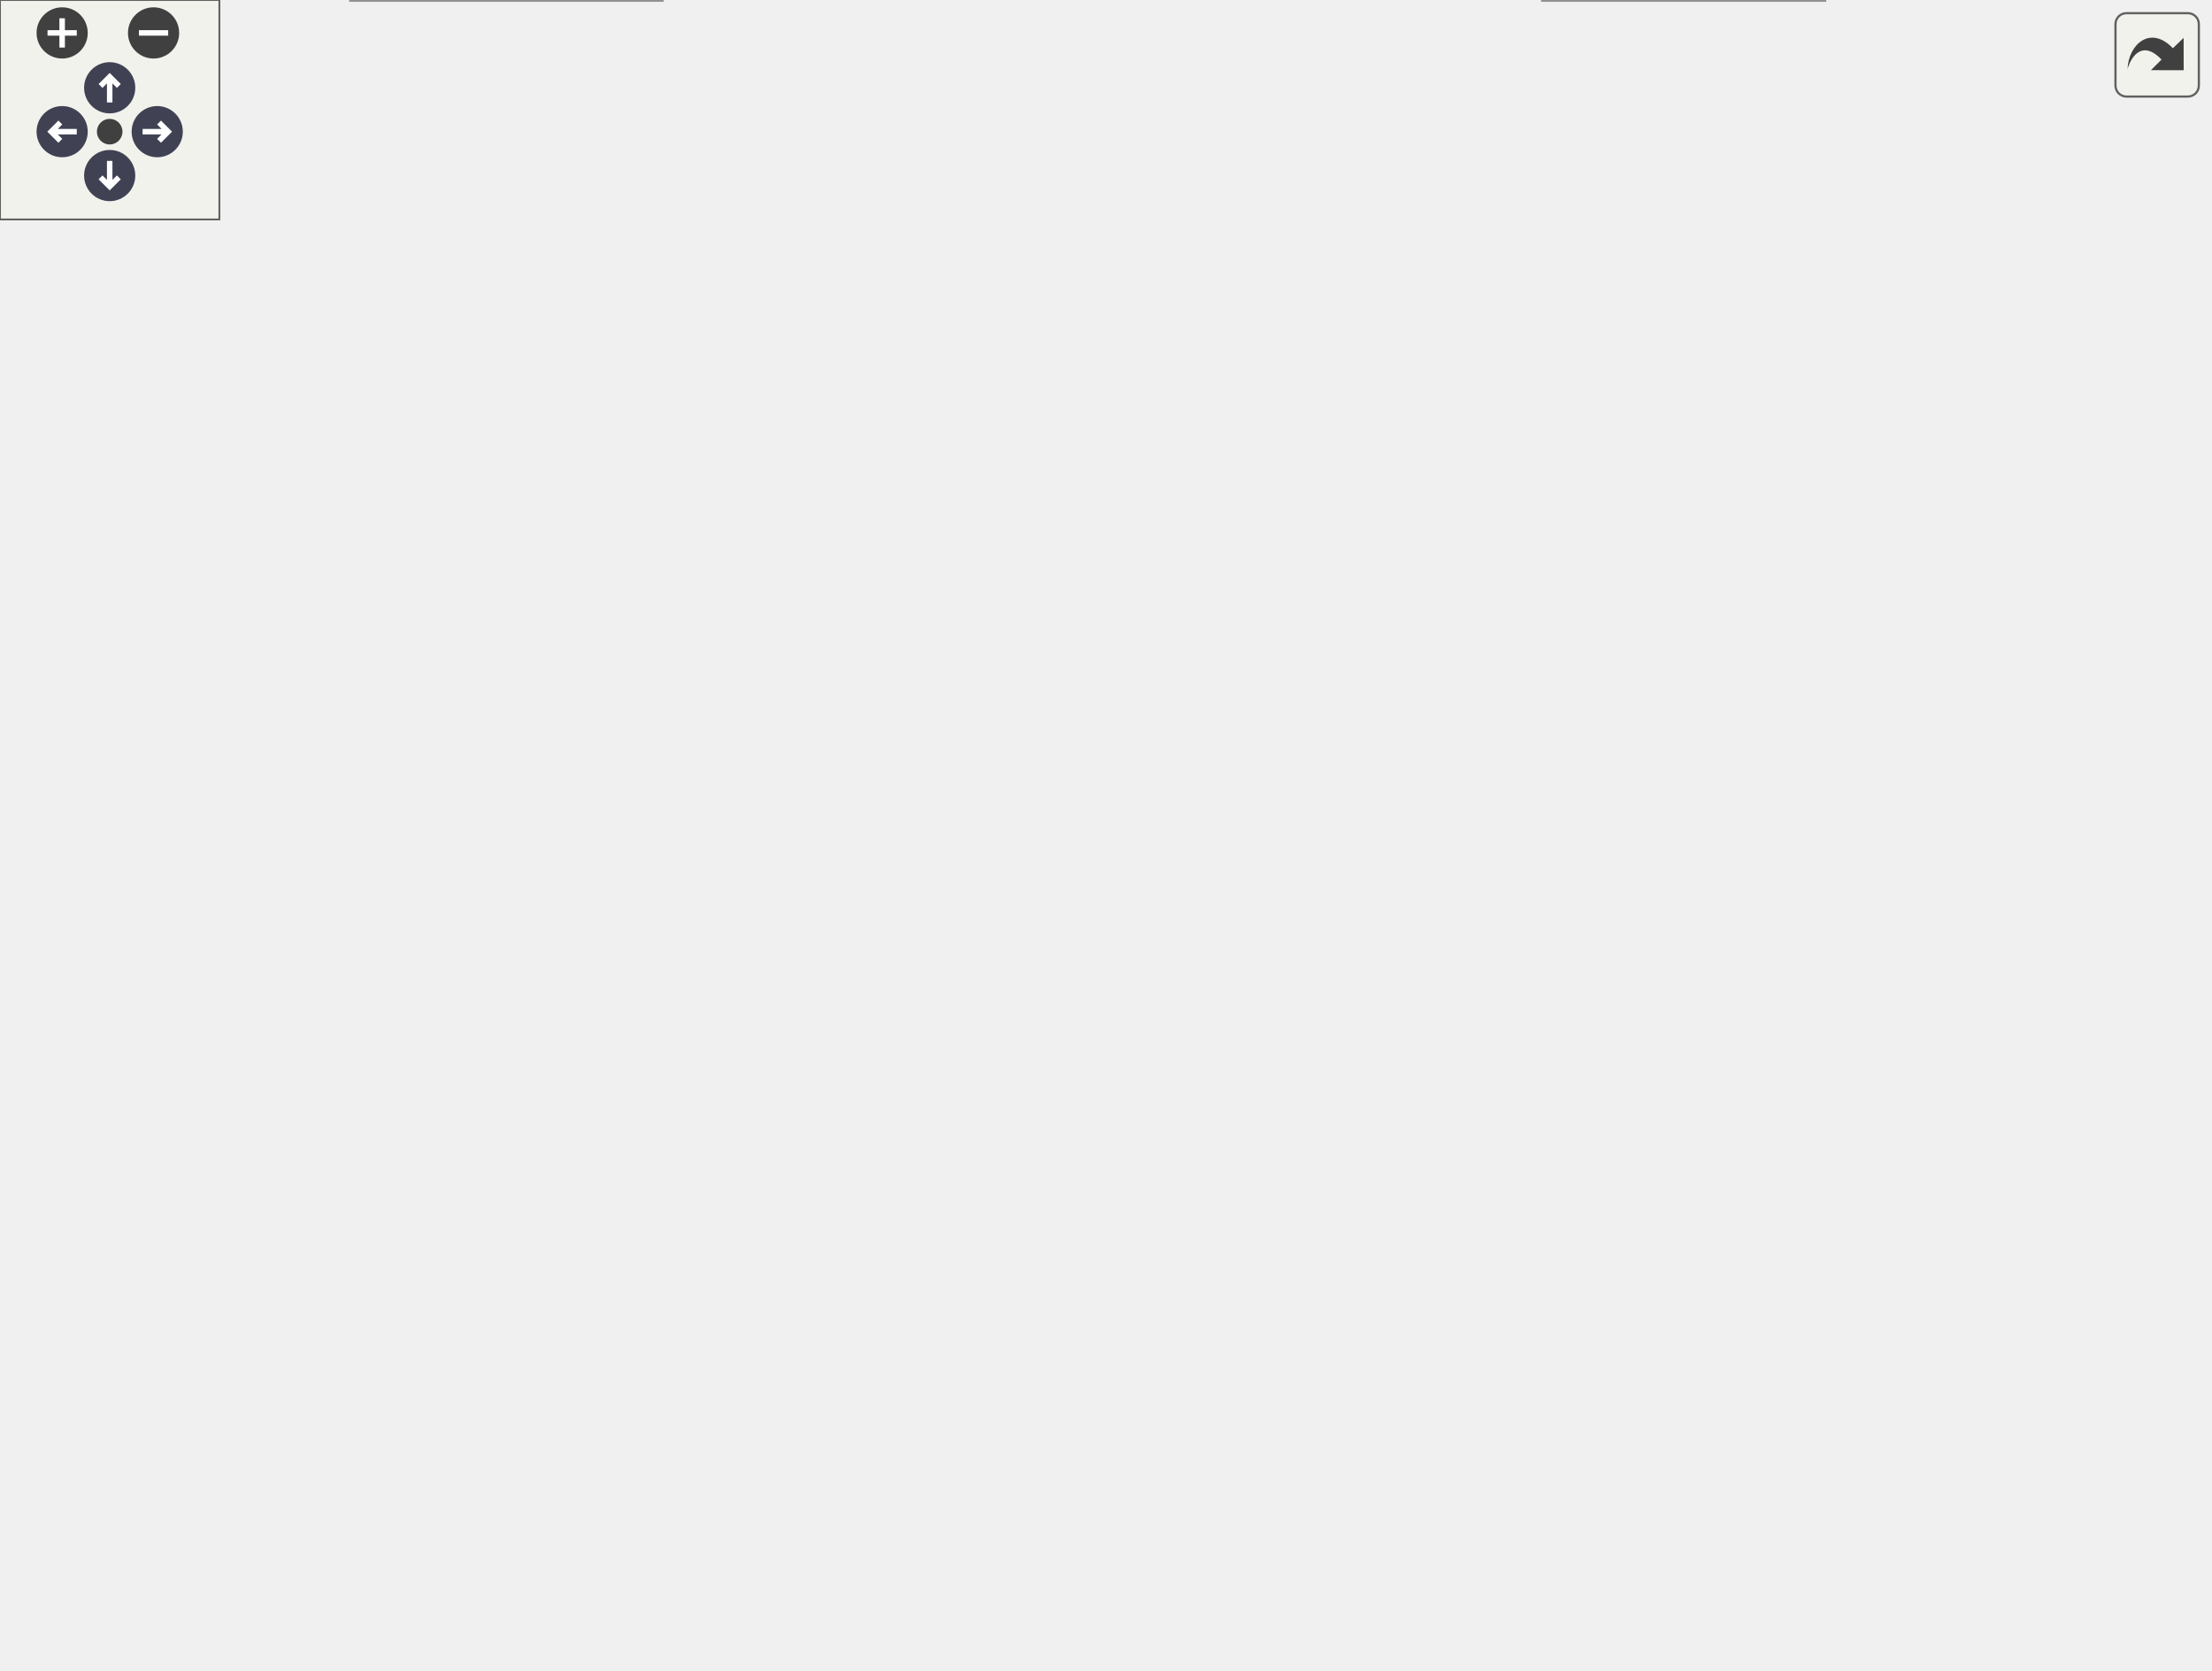
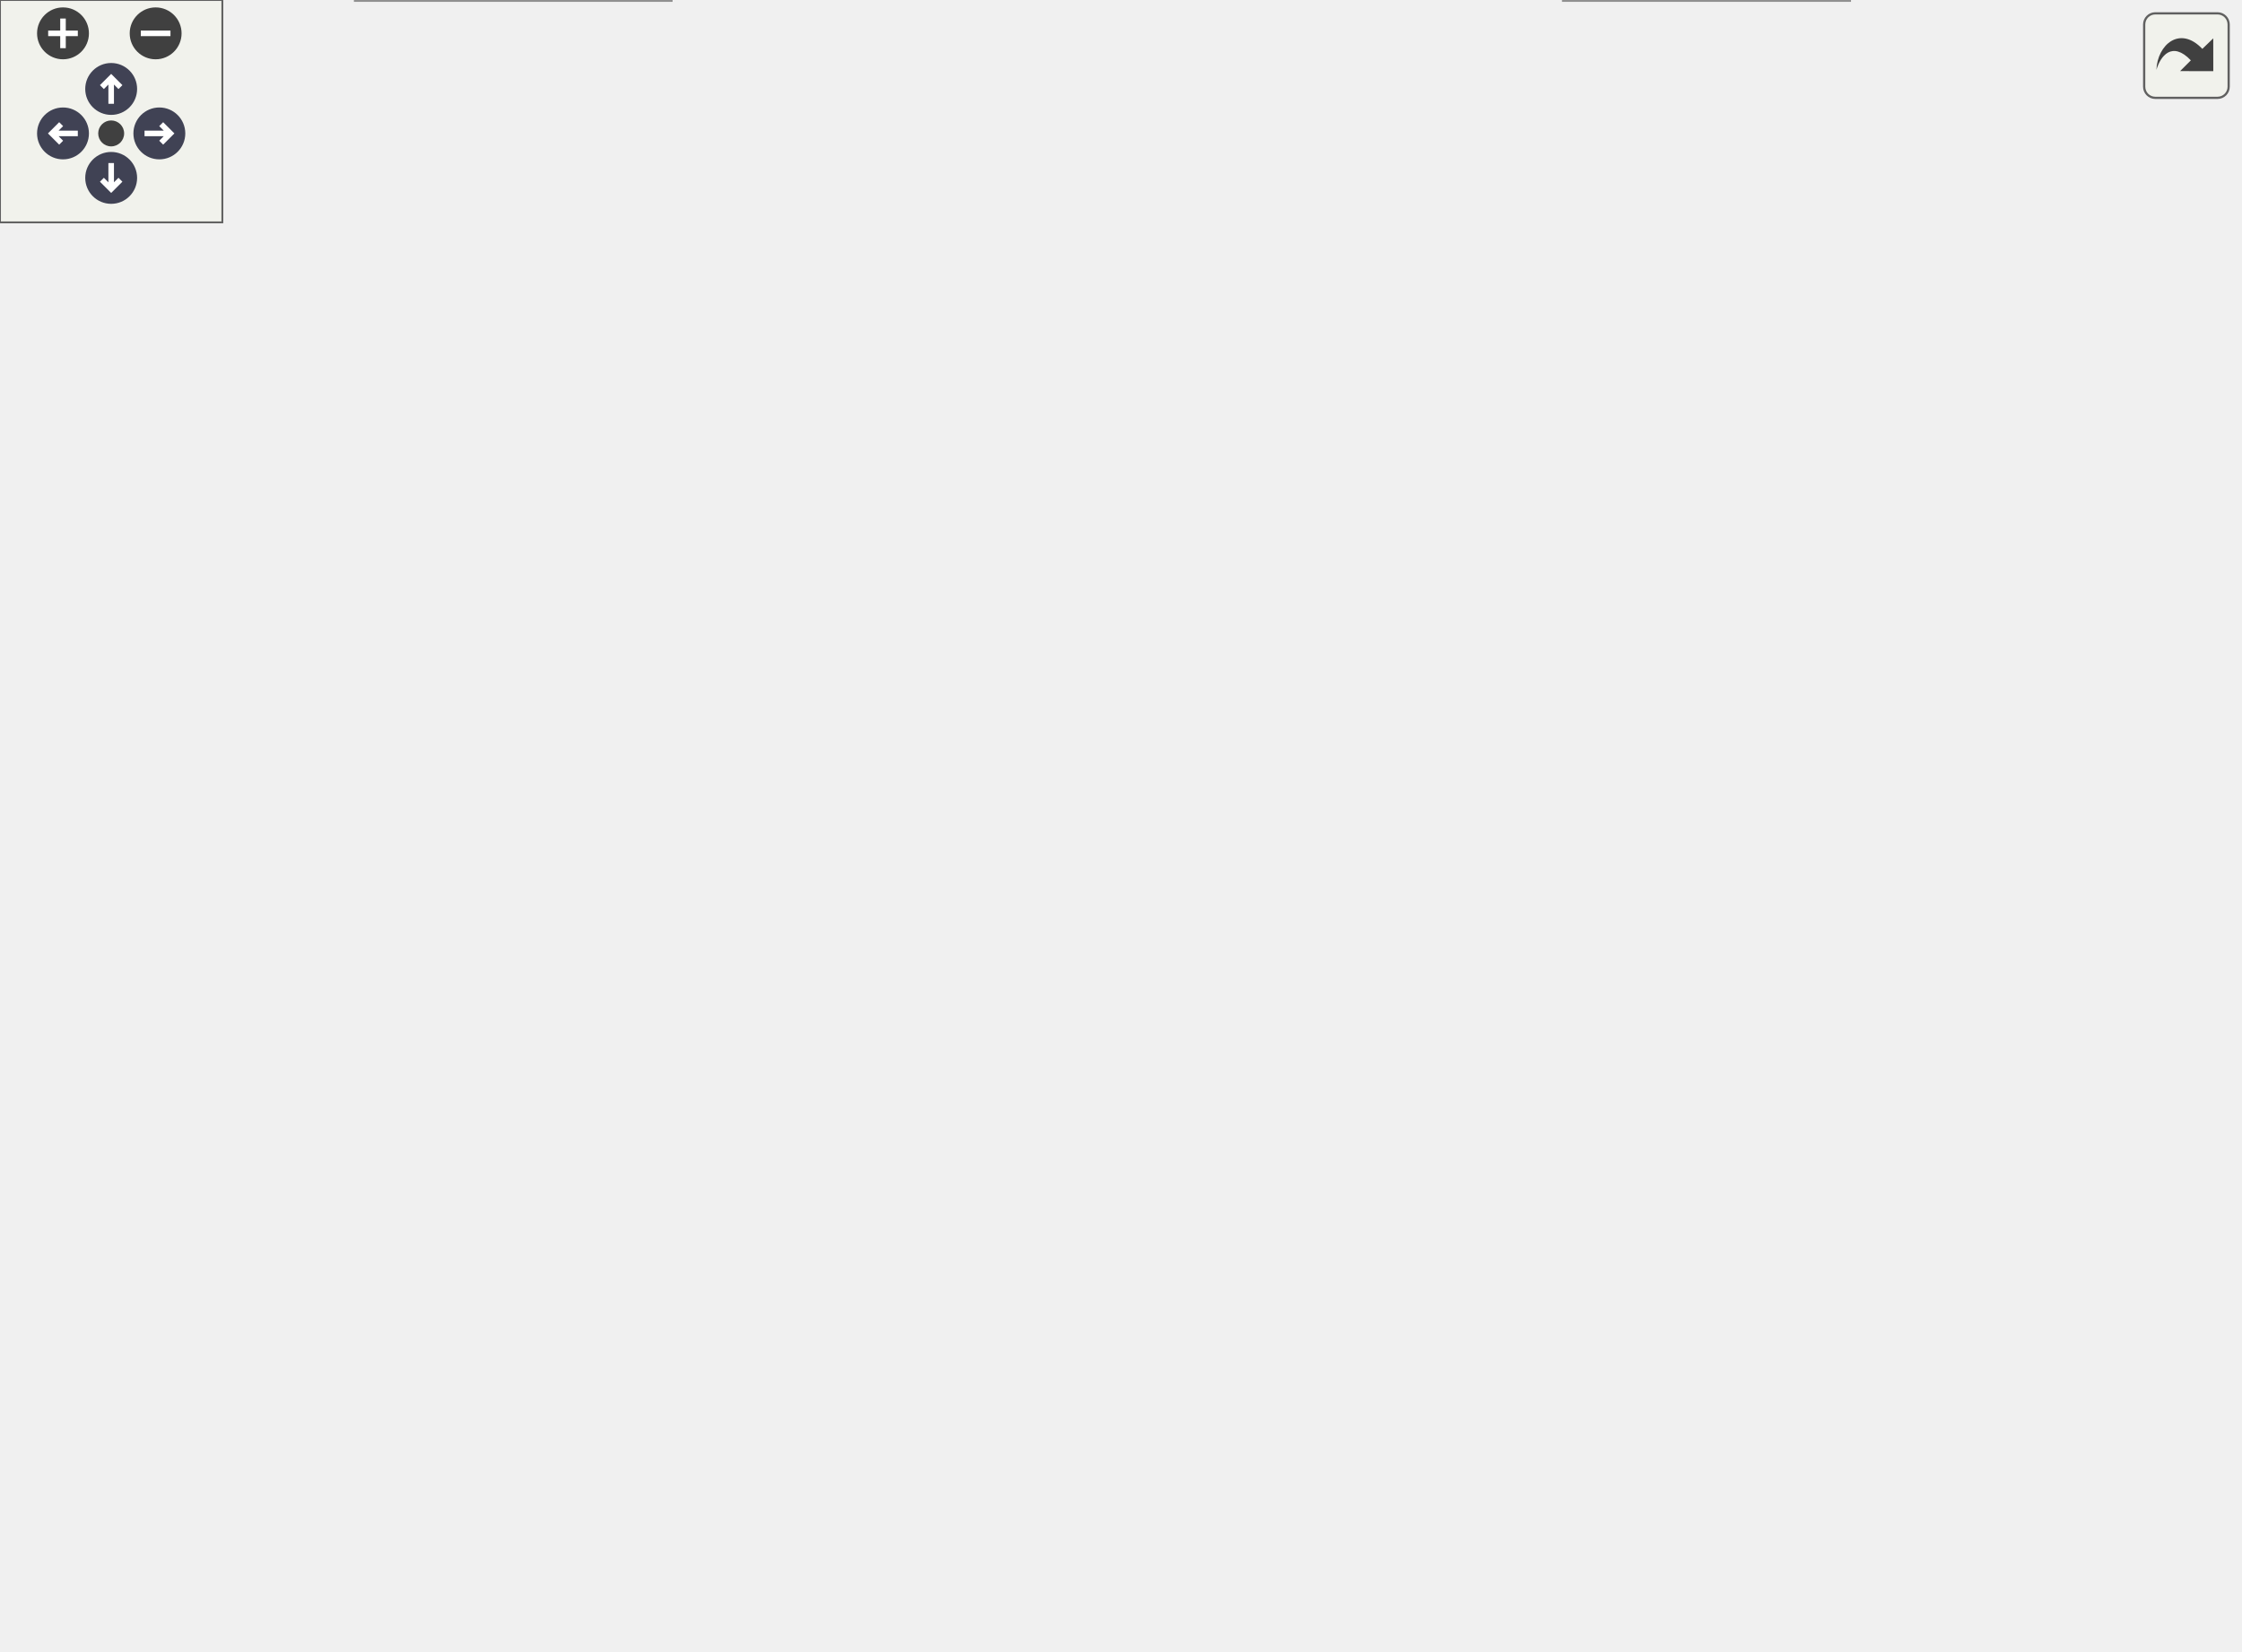
<svg xmlns="http://www.w3.org/2000/svg" xmlns:xlink="http://www.w3.org/1999/xlink" id="main" version="1.1" xml:space="preserve">
  <style type="text/css">
.node, .edge {opacity: 0.7;}
.node.selected, .edge.selected {opacity: 1;}
.edge:hover path { stroke: red; }
.edge:hover polygon { stroke: red; fill: red; }
</style>
  <defs>
    <circle id="rim" cx="0" cy="0" r="7" />
    <circle id="rim2" cx="0" cy="0" r="3.5" />
    <g id="zoomPlus">
      <use xlink:href="#rim" fill="#404040">
        <set attributeName="fill" to="#808080" begin="zoomplus.mouseover" end="zoomplus.mouseout" />
      </use>
      <path d="M-4,0h8M0,-4v8" fill="none" stroke="white" stroke-width="1.5" pointer-events="none" />
    </g>
    <g id="zoomMin">
      <use xlink:href="#rim" fill="#404040">
        <set attributeName="fill" to="#808080" begin="zoomminus.mouseover" end="zoomminus.mouseout" />
      </use>
      <path d="M-4,0h8" fill="none" stroke="white" stroke-width="1.5" pointer-events="none" />
    </g>
    <g id="arrowUp" transform="translate(30 24)">
      <use xlink:href="#rim" />
      <path pointer-events="none" fill="none" stroke="white" stroke-width="1.5" d="M0,-3.0v7 M-2.5,-0.5L0,-3.0L2.5,-0.5" />
    </g>
    <g id="arrowRight" transform="rotate(90) translate(36 -43)">
      <use xlink:href="#rim" />
      <path pointer-events="none" fill="none" stroke="white" stroke-width="1.5" d="M0,-3.0v7 M-2.5,-0.5L0,-3.0L2.5,-0.5" />
    </g>
    <g id="arrowDown" transform="rotate(180) translate(-30 -48)">
      <use xlink:href="#rim" />
      <path pointer-events="none" fill="none" stroke="white" stroke-width="1.5" d="M0,-3.0v7 M-2.5,-0.5L0,-3.0L2.5,-0.5" />
    </g>
    <g id="arrowLeft" transform="rotate(270) translate(-36 17)">
      <use xlink:href="#rim" />
      <path pointer-events="none" fill="none" stroke="white" stroke-width="1.5" d="M0,-3.0v7 M-2.5,-0.5L0,-3.0L2.5,-0.5" />
    </g>
    <g id="resetDef">
      <use xlink:href="#rim2" fill="#404040">
        <set attributeName="fill" to="#808080" begin="reset.mouseover" end="reset.mouseout" />
      </use>
    </g>
  </defs>
  <svg id="graph" class="graph">
    <g id="viewport">
      <g id="Node000001" class="node">
        <g id="a_Node000001">
          <a xlink:title="Abstract class providing a line.">
-             <polygon fill="#999999" stroke="#666666" points="53,-330 0,-330 0,-311 53,-311 53,-330" />
-             <text text-anchor="middle" x="26.5" y="-318" font-family="Helvetica,sans-Serif" font-size="10.00">mpLine</text>
+             <polygon fill="#999999" stroke="#666666" points="53,-319 0,-319 0,-300 53,-300 53,-319" />
+             <text text-anchor="middle" x="26.5" y="-307" font-family="Helvetica,sans-Serif" font-size="10.00">mpLine</text>
          </a>
        </g>
      </g>
      <g id="Node000002" class="node">
        <g id="a_Node000002">
          <a xlink:href="classmp_function.html" target="_top" xlink:title="Plot layer implementing an abstract function plot class.">
-             <polygon fill="white" stroke="#666666" points="151.5,-396 77.5,-396 77.5,-377 151.5,-377 151.5,-396" />
-             <text text-anchor="middle" x="114.5" y="-384" font-family="Helvetica,sans-Serif" font-size="10.00">mpFunction</text>
+             <polygon fill="white" stroke="#666666" points="151.5,-385 77.5,-385 77.5,-366 151.5,-366 151.5,-385" />
+             <text text-anchor="middle" x="114.5" y="-373" font-family="Helvetica,sans-Serif" font-size="10.00">mpFunction</text>
          </a>
        </g>
      </g>
      <g id="edge1_Node000001_Node000002" class="edge">
        <g id="a_edge1_Node000001_Node000002">
          <a xlink:title=" ">
-             <path fill="none" stroke="#63b8ff" d="M94.33,-370.83C77.07,-358.28 52.81,-340.63 38.46,-330.2" />
-             <polygon fill="#63b8ff" stroke="#63b8ff" points="92.49,-373.82 102.63,-376.87 96.6,-368.16 92.49,-373.82" />
+             <path fill="none" stroke="#63b8ff" d="M94.33,-359.83C77.07,-347.28 52.81,-329.63 38.46,-319.2" />
+             <polygon fill="#63b8ff" stroke="#63b8ff" points="92.49,-362.82 102.63,-365.87 96.6,-357.16 92.49,-362.82" />
          </a>
        </g>
      </g>
      <g id="Node000013" class="node">
        <g id="a_Node000013">
          <a xlink:href="classmp_info_legend.html" target="_top" xlink:title="Implement the legend to be added to the plot This layer allows you to add a legend to describe the pl...">
-             <polygon fill="white" stroke="#666666" points="157.5,-330 71.5,-330 71.5,-311 157.5,-311 157.5,-330" />
-             <text text-anchor="middle" x="114.5" y="-318" font-family="Helvetica,sans-Serif" font-size="10.00">mpInfoLegend</text>
+             <polygon fill="white" stroke="#666666" points="157.5,-319 71.5,-319 71.5,-300 157.5,-300 157.5,-319" />
+             <text text-anchor="middle" x="114.5" y="-307" font-family="Helvetica,sans-Serif" font-size="10.00">mpInfoLegend</text>
          </a>
        </g>
      </g>
      <g id="edge18_Node000013_Node000002" class="edge">
        <g id="a_edge18_Node000013_Node000002">
          <a xlink:title=" ">
-             <path fill="none" stroke="#9a32cd" stroke-dasharray="5,2" d="M114.5,-366.58C114.5,-354.63 114.5,-339.72 114.5,-330.41" />
-             <polygon fill="#9a32cd" stroke="#9a32cd" points="111,-366.87 114.5,-376.87 118,-366.87 111,-366.87" />
-           </a>
-         </g>
-         <text text-anchor="middle" x="159.5" y="-351" font-family="Helvetica,sans-Serif" font-size="10.00" fill="grey"> m_selectedSeries</text>
+             <path fill="none" stroke="#9a32cd" stroke-dasharray="5,2" d="M114.5,-355.58C114.5,-343.63 114.5,-328.72 114.5,-319.41" />
+             <polygon fill="#9a32cd" stroke="#9a32cd" points="111,-355.87 114.5,-365.87 118,-355.87 111,-355.87" />
+           </a>
+         </g>
+         <text text-anchor="middle" x="159.5" y="-340" font-family="Helvetica,sans-Serif" font-size="10.00" fill="grey"> m_selectedSeries</text>
      </g>
      <g id="Node000003" class="node">
        <g id="a_Node000003">
          <a xlink:href="classmp_layer.html" target="_top" xlink:title="Plot layer, abstract base class.">
            <polygon fill="white" stroke="#666666" points="462,-165 403,-165 403,-146 462,-146 462,-165" />
            <text text-anchor="middle" x="432.5" y="-153" font-family="Helvetica,sans-Serif" font-size="10.00">mpLayer</text>
          </a>
        </g>
      </g>
      <g id="edge2_Node000002_Node000003" class="edge">
        <g id="a_edge2_Node000002_Node000003">
          <a xlink:title=" ">
-             <path fill="none" stroke="#63b8ff" d="M472.06,-165.46C496.68,-173.3 526.43,-187.42 541.5,-212 575.97,-268.23 509.44,-298.49 451.5,-330 400.19,-357.9 228.29,-375.73 151.77,-382.46" />
+             <path fill="none" stroke="#63b8ff" d="M472.06,-165.46C496.68,-173.3 526.43,-187.42 541.5,-212 573.98,-264.98 506.94,-290.93 451.5,-319 351.78,-369.49 216.2,-375.72 151.63,-375.49" />
            <polygon fill="#63b8ff" stroke="#63b8ff" points="472.81,-162.03 462.23,-162.56 470.84,-168.75 472.81,-162.03" />
          </a>
        </g>
      </g>
      <g id="Node000008" class="node">
        <g id="a_Node000008">
          <a xlink:href="classmp_scale.html" target="_top" xlink:title="Plot layer implementing an abstract scale ruler.">
            <polygon fill="white" stroke="#666666" points="490,-92 431,-92 431,-73 490,-73 490,-92" />
            <text text-anchor="middle" x="460.5" y="-80" font-family="Helvetica,sans-Serif" font-size="10.00">mpScale</text>
          </a>
        </g>
      </g>
      <g id="edge8_Node000008_Node000003" class="edge">
        <g id="a_edge8_Node000008_Node000003">
          <a xlink:title=" ">
            <path fill="none" stroke="#63b8ff" d="M439.74,-136.14C445.3,-122.03 452.74,-103.17 457.04,-92.28" />
            <polygon fill="#63b8ff" stroke="#63b8ff" points="436.35,-135.21 435.93,-145.79 442.86,-137.78 436.35,-135.21" />
          </a>
        </g>
      </g>
      <g id="Node000011" class="node">
        <g id="a_Node000011">
          <a xlink:href="classmp_info_layer.html" target="_top" xlink:title="Base class to create small rectangular info boxes mpInfoLayer is the base class to create a small rec...">
            <polygon fill="white" stroke="#666666" points="235.5,-92 157.5,-92 157.5,-73 235.5,-73 235.5,-92" />
            <text text-anchor="middle" x="196.5" y="-80" font-family="Helvetica,sans-Serif" font-size="10.00">mpInfoLayer</text>
          </a>
        </g>
      </g>
      <g id="edge13_Node000011_Node000003" class="edge">
        <g id="a_edge13_Node000011_Node000003">
          <a xlink:title=" ">
            <path fill="none" stroke="#63b8ff" d="M423.67,-136.61C419.2,-129.4 413.1,-121.69 405.5,-117 377.74,-99.87 288,-90.39 235.57,-86.19" />
            <polygon fill="#63b8ff" stroke="#63b8ff" points="420.84,-138.73 428.73,-145.81 426.97,-135.36 420.84,-138.73" />
          </a>
        </g>
      </g>
      <g id="Node000004" class="node">
        <g id="a_Node000004">
          <a xlink:title=" ">
            <polygon fill="white" stroke="#bfbfbf" points="416.5,-231 354.5,-231 354.5,-212 416.5,-212 416.5,-231" />
            <text text-anchor="middle" x="385.5" y="-219" font-family="Helvetica,sans-Serif" font-size="10.00">wxObject</text>
          </a>
        </g>
      </g>
      <g id="edge3_Node000003_Node000004" class="edge">
        <g id="a_edge3_Node000003_Node000004">
          <a xlink:title=" ">
            <path fill="none" stroke="#63b8ff" d="M397.79,-203.77C406.8,-191.49 418.7,-175.3 425.96,-165.41" />
            <polygon fill="#63b8ff" stroke="#63b8ff" points="394.94,-201.74 391.84,-211.87 400.58,-205.88 394.94,-201.74" />
          </a>
        </g>
      </g>
      <g id="Node000005" class="node">
        <g id="a_Node000005">
          <a xlink:href="classmp_window.html" target="_top" xlink:title="Canvas for plotting mpLayer implementations.">
            <polygon fill="white" stroke="#666666" points="281,-231 210,-231 210,-212 281,-212 281,-231" />
            <text text-anchor="middle" x="245.5" y="-219" font-family="Helvetica,sans-Serif" font-size="10.00">mpWindow</text>
          </a>
        </g>
      </g>
      <g id="edge4_Node000003_Node000005" class="edge">
        <g id="a_edge4_Node000003_Node000005">
          <a xlink:title=" ">
            <path fill="none" stroke="#9a32cd" stroke-dasharray="5,2" d="M291.23,-210.87C308.54,-206.58 328.22,-200.92 345.5,-194 354.92,-190.23 356.32,-187.32 365.5,-183 379.54,-176.4 395.69,-169.97 408.62,-165.1" />
            <polygon fill="#9a32cd" stroke="#9a32cd" points="290.26,-207.5 281.35,-213.23 291.89,-214.31 290.26,-207.5" />
          </a>
        </g>
        <text text-anchor="middle" x="383.5" y="-186" font-family="Helvetica,sans-Serif" font-size="10.00" fill="grey"> m_win</text>
      </g>
      <g id="Node000006" class="node">
        <g id="a_Node000006">
          <a xlink:title=" ">
-             <polygon fill="white" stroke="#bfbfbf" points="333.5,-330 263.5,-330 263.5,-311 333.5,-311 333.5,-330" />
-             <text text-anchor="middle" x="298.5" y="-318" font-family="Helvetica,sans-Serif" font-size="10.00">wxWindow</text>
+             <polygon fill="white" stroke="#bfbfbf" points="333.5,-319 263.5,-319 263.5,-300 333.5,-300 333.5,-319" />
+             <text text-anchor="middle" x="298.5" y="-307" font-family="Helvetica,sans-Serif" font-size="10.00">wxWindow</text>
          </a>
        </g>
      </g>
      <g id="edge5_Node000005_Node000006" class="edge">
        <g id="a_edge5_Node000005_Node000006">
          <a xlink:title=" ">
-             <path fill="none" stroke="#63b8ff" d="M292.16,-301.45C286.65,-286.78 277.91,-265.84 267.5,-249 263.6,-242.69 258.32,-236.28 253.91,-231.34" />
-             <polygon fill="#63b8ff" stroke="#63b8ff" points="288.88,-302.67 295.59,-310.87 295.46,-300.28 288.88,-302.67" />
+             <path fill="none" stroke="#63b8ff" d="M290.42,-290.63C284.65,-278.51 276.37,-262.34 267.5,-249 263.4,-242.82 258.11,-236.41 253.74,-231.45" />
+             <polygon fill="#63b8ff" stroke="#63b8ff" points="287.25,-292.11 294.63,-299.7 293.6,-289.16 287.25,-292.11" />
          </a>
        </g>
      </g>
      <g id="Node000007" class="node">
        <g id="a_Node000007">
          <a xlink:href="structmp_axis_data.html" target="_top" xlink:title="Represents all the informations needed for plotting a layer in one direction (X or Y) This struct hol...">
            <polygon fill="white" stroke="#666666" points="499,-19 422,-19 422,0 499,0 499,-19" />
            <text text-anchor="middle" x="460.5" y="-7" font-family="Helvetica,sans-Serif" font-size="10.00">mpAxisData</text>
          </a>
        </g>
      </g>
      <g id="edge6_Node000005_Node000007" class="edge">
        <g id="a_edge6_Node000005_Node000007">
          <a xlink:title=" ">
            <path fill="none" stroke="#9a32cd" stroke-dasharray="5,2" d="M446.38,-26.89C416.43,-61.52 347.09,-140.92 320.5,-165 300.21,-183.37 274.02,-201.68 258.57,-211.99" />
            <polygon fill="#9a32cd" stroke="#9a32cd" points="449.21,-28.97 453.1,-19.11 443.91,-24.39 449.21,-28.97" />
          </a>
        </g>
        <text text-anchor="middle" x="400.5" y="-120" font-family="Helvetica,sans-Serif" font-size="10.00" fill="grey"> m_AxisDataX</text>
      </g>
      <g id="edge7_Node000007_Node000008" class="edge">
        <g id="a_edge7_Node000007_Node000008">
          <a xlink:title=" ">
            <path fill="none" stroke="#9a32cd" stroke-dasharray="5,2" d="M460.5,-62.73C460.5,-48.66 460.5,-30.06 460.5,-19.28" />
            <polygon fill="#9a32cd" stroke="#9a32cd" points="457,-62.79 460.5,-72.79 464,-62.79 457,-62.79" />
          </a>
        </g>
        <text text-anchor="middle" x="472.5" y="-40" font-family="Helvetica,sans-Serif" font-size="10.00" fill="grey"> axis</text>
      </g>
      <g id="Node000009" class="node">
        <g id="a_Node000009">
          <a xlink:href="structmp_range.html" target="_top" xlink:title=" ">
            <polygon fill="white" stroke="#666666" points="604,-165 485,-165 485,-146 604,-146 604,-165" />
            <text text-anchor="middle" x="544.5" y="-153" font-family="Helvetica,sans-Serif" font-size="10.00">mpRange&lt; double &gt;</text>
          </a>
        </g>
      </g>
      <g id="edge10_Node000007_Node000009" class="edge">
        <g id="a_edge10_Node000007_Node000009">
          <a xlink:title=" ">
            <path fill="none" stroke="#9a32cd" stroke-dasharray="5,2" d="M549.56,-135.9C550.42,-129.76 550.49,-122.98 548.5,-117 534.01,-73.54 492.16,-35.65 471.84,-19.21" />
            <polygon fill="#9a32cd" stroke="#9a32cd" points="546.08,-135.43 547.42,-145.94 552.92,-136.89 546.08,-135.43" />
          </a>
        </g>
        <text text-anchor="middle" x="567.5" y="-91" font-family="Helvetica,sans-Serif" font-size="10.00" fill="grey"> bound</text>
        <text text-anchor="middle" x="567.5" y="-80" font-family="Helvetica,sans-Serif" font-size="10.00" fill="grey">desired</text>
        <text text-anchor="middle" x="567.5" y="-69" font-family="Helvetica,sans-Serif" font-size="10.00" fill="grey">lastDesired</text>
      </g>
      <g id="edge9_Node000008_Node000009" class="edge">
        <g id="a_edge9_Node000008_Node000009">
          <a xlink:title=" ">
            <path fill="none" stroke="#9a32cd" stroke-dasharray="5,2" d="M498.97,-141.9C491.47,-138.32 484.28,-133.76 478.5,-128 468.59,-118.11 463.93,-102.04 461.9,-92.15" />
            <polygon fill="#9a32cd" stroke="#9a32cd" points="497.96,-145.28 508.53,-145.94 500.68,-138.83 497.96,-145.28" />
          </a>
        </g>
        <text text-anchor="middle" x="513.5" y="-120" font-family="Helvetica,sans-Serif" font-size="10.00" fill="grey"> m_axisRange</text>
      </g>
      <g id="Node000010" class="node">
        <g id="a_Node000010">
          <a xlink:href="structmp_rect.html" target="_top" xlink:title="A rectangle structure in several (integer) flavors.">
-             <polygon fill="white" stroke="#666666" points="442.5,-330 388.5,-330 388.5,-311 442.5,-311 442.5,-330" />
-             <text text-anchor="middle" x="415.5" y="-318" font-family="Helvetica,sans-Serif" font-size="10.00">mpRect</text>
+             <polygon fill="white" stroke="#666666" points="442.5,-319 388.5,-319 388.5,-300 442.5,-300 442.5,-319" />
+             <text text-anchor="middle" x="415.5" y="-307" font-family="Helvetica,sans-Serif" font-size="10.00">mpRect</text>
          </a>
        </g>
      </g>
      <g id="edge20_Node000003_Node000010" class="edge">
        <g id="a_edge20_Node000003_Node000010">
          <a xlink:title=" ">
-             <path fill="none" stroke="#9a32cd" stroke-dasharray="5,2" d="M432.63,-303.27C435.03,-300.11 437.14,-296.64 438.5,-293 455.51,-247.45 441.43,-187.32 435.15,-165.17" />
-             <polygon fill="#9a32cd" stroke="#9a32cd" points="429.95,-301.01 425.91,-310.81 435.18,-305.67 429.95,-301.01" />
+             <path fill="none" stroke="#9a32cd" stroke-dasharray="5,2" d="M432.63,-292.27C435.03,-289.11 437.14,-285.64 438.5,-282 453.99,-240.52 441.14,-185.91 435.16,-165.08" />
+             <polygon fill="#9a32cd" stroke="#9a32cd" points="429.95,-290.01 425.91,-299.81 435.18,-294.67 429.95,-290.01" />
          </a>
        </g>
        <text text-anchor="middle" x="491.5" y="-219" font-family="Helvetica,sans-Serif" font-size="10.00" fill="grey"> m_plotBoundaries</text>
      </g>
      <g id="edge11_Node000005_Node000010" class="edge">
        <g id="a_edge11_Node000005_Node000010">
          <a xlink:title=" ">
-             <path fill="none" stroke="#9a32cd" stroke-dasharray="5,2" d="M378.12,-316.75C357.82,-313.61 333.31,-306.97 315.5,-293 297.97,-279.25 307.07,-264.93 291.5,-249 284.29,-241.62 274.58,-235.62 265.94,-231.21" />
-             <polygon fill="#9a32cd" stroke="#9a32cd" points="377.92,-320.25 388.29,-318.09 378.83,-313.31 377.92,-320.25" />
-           </a>
-         </g>
-         <text text-anchor="middle" x="377" y="-285" font-family="Helvetica,sans-Serif" font-size="10.00" fill="grey"> m_margin</text>
-         <text text-anchor="middle" x="377" y="-274" font-family="Helvetica,sans-Serif" font-size="10.00" fill="grey">m_marginOuter</text>
-         <text text-anchor="middle" x="377" y="-263" font-family="Helvetica,sans-Serif" font-size="10.00" fill="grey">m_plotBoundaries</text>
+             <path fill="none" stroke="#9a32cd" stroke-dasharray="5,2" d="M378.48,-304.62C358.49,-301.13 334.17,-294.52 315.5,-282 300.22,-271.75 304.24,-261.23 290.5,-249 282.51,-241.89 272.32,-235.7 263.66,-231.1" />
+             <polygon fill="#9a32cd" stroke="#9a32cd" points="378.06,-308.1 388.48,-306.18 379.13,-301.18 378.06,-308.1" />
+           </a>
+         </g>
+         <text text-anchor="middle" x="377" y="-274" font-family="Helvetica,sans-Serif" font-size="10.00" fill="grey"> m_margin</text>
+         <text text-anchor="middle" x="377" y="-263" font-family="Helvetica,sans-Serif" font-size="10.00" fill="grey">m_marginOuter</text>
        <text text-anchor="middle" x="377" y="-252" font-family="Helvetica,sans-Serif" font-size="10.00" fill="grey">m_plotBoundariesMargin</text>
      </g>
      <g id="edge12_Node000005_Node000011" class="edge">
        <g id="a_edge12_Node000005_Node000011">
          <a xlink:title=" ">
            <path fill="none" stroke="#9a32cd" stroke-dasharray="5,2" d="M200.88,-102.31C204.99,-119.01 211.66,-143.96 219.5,-165 225.81,-181.95 235.21,-200.86 240.81,-211.66" />
            <polygon fill="#9a32cd" stroke="#9a32cd" points="204.2,-101.12 198.46,-92.21 197.39,-102.75 204.2,-101.12" />
          </a>
        </g>
        <text text-anchor="middle" x="270" y="-153" font-family="Helvetica,sans-Serif" font-size="10.00" fill="grey"> m_movingInfoLayer</text>
      </g>
      <g id="Node000012" class="node">
        <g id="a_Node000012">
          <a xlink:href="classmp_info_coords.html" target="_top" xlink:title="Implements an overlay box which shows the mouse coordinates in plot units.">
            <polygon fill="white" stroke="#666666" points="181,-19 96,-19 96,0 181,0 181,-19" />
            <text text-anchor="middle" x="138.5" y="-7" font-family="Helvetica,sans-Serif" font-size="10.00">mpInfoCoords</text>
          </a>
        </g>
      </g>
      <g id="edge15_Node000012_Node000011" class="edge">
        <g id="a_edge15_Node000012_Node000011">
          <a xlink:title=" ">
            <path fill="none" stroke="#63b8ff" d="M182.84,-64.78C171.2,-50.52 154.92,-30.6 145.67,-19.28" />
            <polygon fill="#63b8ff" stroke="#63b8ff" points="180.35,-67.26 189.39,-72.79 185.77,-62.84 180.35,-67.26" />
          </a>
        </g>
      </g>
      <g id="edge17_Node000013_Node000011" class="edge">
        <g id="a_edge17_Node000013_Node000011">
          <a xlink:title=" ">
-             <path fill="none" stroke="#63b8ff" d="M147.2,-88.12C128.51,-92.55 108.98,-101 97.5,-117 53.08,-178.92 95.72,-280.51 110.13,-310.75" />
+             <path fill="none" stroke="#63b8ff" d="M147.2,-88.12C128.51,-92.55 108.98,-101 97.5,-117 55.67,-175.31 96.09,-270.75 110.11,-299.82" />
            <polygon fill="#63b8ff" stroke="#63b8ff" points="148.05,-91.52 157.15,-86.1 146.66,-84.66 148.05,-91.52" />
          </a>
        </g>
      </g>
      <g id="edge14_Node000005_Node000012" class="edge">
        <g id="a_edge14_Node000005_Node000012">
          <a xlink:title=" ">
            <path fill="none" stroke="#9a32cd" stroke-dasharray="5,2" d="M131.72,-28.59C123.89,-52.59 113.95,-95.71 129.5,-128 149.62,-169.77 198.79,-198.53 226.22,-211.93" />
            <polygon fill="#9a32cd" stroke="#9a32cd" points="135.08,-29.6 135.07,-19.01 128.47,-27.29 135.08,-29.6" />
          </a>
        </g>
        <text text-anchor="middle" x="165" y="-120" font-family="Helvetica,sans-Serif" font-size="10.00" fill="grey"> m_InfoCoords</text>
      </g>
      <g id="edge16_Node000005_Node000013" class="edge">
        <g id="a_edge16_Node000005_Node000013">
          <a xlink:title=" ">
-             <path fill="none" stroke="#9a32cd" stroke-dasharray="5,2" d="M112.69,-300.57C112.28,-284.72 114.45,-262.57 127.5,-249 138.75,-237.31 179.4,-230.08 209.86,-226.18" />
-             <polygon fill="#9a32cd" stroke="#9a32cd" points="109.21,-301.03 113.33,-310.79 116.2,-300.59 109.21,-301.03" />
-           </a>
-         </g>
-         <text text-anchor="middle" x="164" y="-268.5" font-family="Helvetica,sans-Serif" font-size="10.00" fill="grey"> m_InfoLegend</text>
+             <path fill="none" stroke="#9a32cd" stroke-dasharray="5,2" d="M114.01,-289.58C114.72,-276.46 117.89,-259.52 128.5,-249 139.85,-237.74 179.65,-230.46 209.71,-226.43" />
+             <polygon fill="#9a32cd" stroke="#9a32cd" points="110.51,-289.83 113.9,-299.87 117.51,-289.91 110.51,-289.83" />
+           </a>
+         </g>
+         <text text-anchor="middle" x="165" y="-263" font-family="Helvetica,sans-Serif" font-size="10.00" fill="grey"> m_InfoLegend</text>
      </g>
      <g id="Node000014" class="node">
        <g id="a_Node000014">
          <a xlink:href="classmp_magnet.html" target="_top" xlink:title="Class for drawing mouse magnetization Draw an horizontal and a vertical line at the mouse position.">
-             <polygon fill="white" stroke="#666666" points="245,-330 176,-330 176,-311 245,-311 245,-330" />
-             <text text-anchor="middle" x="210.5" y="-318" font-family="Helvetica,sans-Serif" font-size="10.00">mpMagnet</text>
+             <polygon fill="white" stroke="#666666" points="245,-319 176,-319 176,-300 245,-300 245,-319" />
+             <text text-anchor="middle" x="210.5" y="-307" font-family="Helvetica,sans-Serif" font-size="10.00">mpMagnet</text>
          </a>
        </g>
      </g>
      <g id="edge19_Node000005_Node000014" class="edge">
        <g id="a_edge19_Node000005_Node000014">
          <a xlink:title=" ">
-             <path fill="none" stroke="#9a32cd" stroke-dasharray="5,2" d="M206.52,-300.69C204.34,-285.86 203.51,-265.07 211.5,-249 215.23,-241.49 222.21,-235.48 228.87,-231.1" />
-             <polygon fill="#9a32cd" stroke="#9a32cd" points="203.1,-301.47 208.31,-310.69 209.99,-300.23 203.1,-301.47" />
-           </a>
-         </g>
-         <text text-anchor="middle" x="239.5" y="-268.5" font-family="Helvetica,sans-Serif" font-size="10.00" fill="grey"> m_magnet</text>
+             <path fill="none" stroke="#9a32cd" stroke-dasharray="5,2" d="M206.83,-289.9C205.34,-277.65 205.21,-261.6 211.5,-249 215.24,-241.5 222.22,-235.49 228.88,-231.1" />
+             <polygon fill="#9a32cd" stroke="#9a32cd" points="203.39,-290.56 208.44,-299.88 210.3,-289.45 203.39,-290.56" />
+           </a>
+         </g>
+         <text text-anchor="middle" x="239.5" y="-263" font-family="Helvetica,sans-Serif" font-size="10.00" fill="grey"> m_magnet</text>
      </g>
    </g>
  </svg>
  <g id="navigator" transform="translate(0 0)" fill="#404254">
    <rect fill="#f2f5e9" fill-opacity="0.5" stroke="#606060" stroke-width=".5" x="0" y="0" width="60" height="60" />
    <use id="zoomplus" xlink:href="#zoomPlus" x="17" y="9" />
    <use id="zoomminus" xlink:href="#zoomMin" x="42" y="9" />
    <use id="reset" xlink:href="#resetDef" x="30" y="36" />
    <use id="arrowup" xlink:href="#arrowUp" x="0" y="0" />
    <use id="arrowright" xlink:href="#arrowRight" x="0" y="0" />
    <use id="arrowdown" xlink:href="#arrowDown" x="0" y="0" />
    <use id="arrowleft" xlink:href="#arrowLeft" x="0" y="0" />
  </g>
  <svg viewBox="0 0 15 15" width="100%" height="30px" preserveAspectRatio="xMaxYMin meet">
    <g id="arrow_out" transform="scale(0.3 0.3)">
      <a xlink:href="classmp_line__coll__graph_org.svg" target="_base">
        <rect id="button" ry="5" rx="5" y="6" x="6" height="38" width="38" fill="#f2f5e9" fill-opacity="0.5" stroke="#606060" stroke-width="1.0" />
        <path id="arrow" d="M 11.5,31.437 C 11.94,20.098 22.043,11.323 32.159,21.979 L 37.069,17.246 C 37.069,17.246 37.088,32 37.088,32 L 22.16,31.978 C 22.16,31.978 26.998,27.14 26.998,27.14 C 18.529,18.264 13.292,25.23 11.5,31.437 z" style="fill:#404040;" />
      </a>
    </g>
  </svg>
  <style type="text/css">

[data-mouse-over-selected='false'] { opacity: 0.7; }
[data-mouse-over-selected='true']  { opacity: 1.0; }

</style>
</svg>
